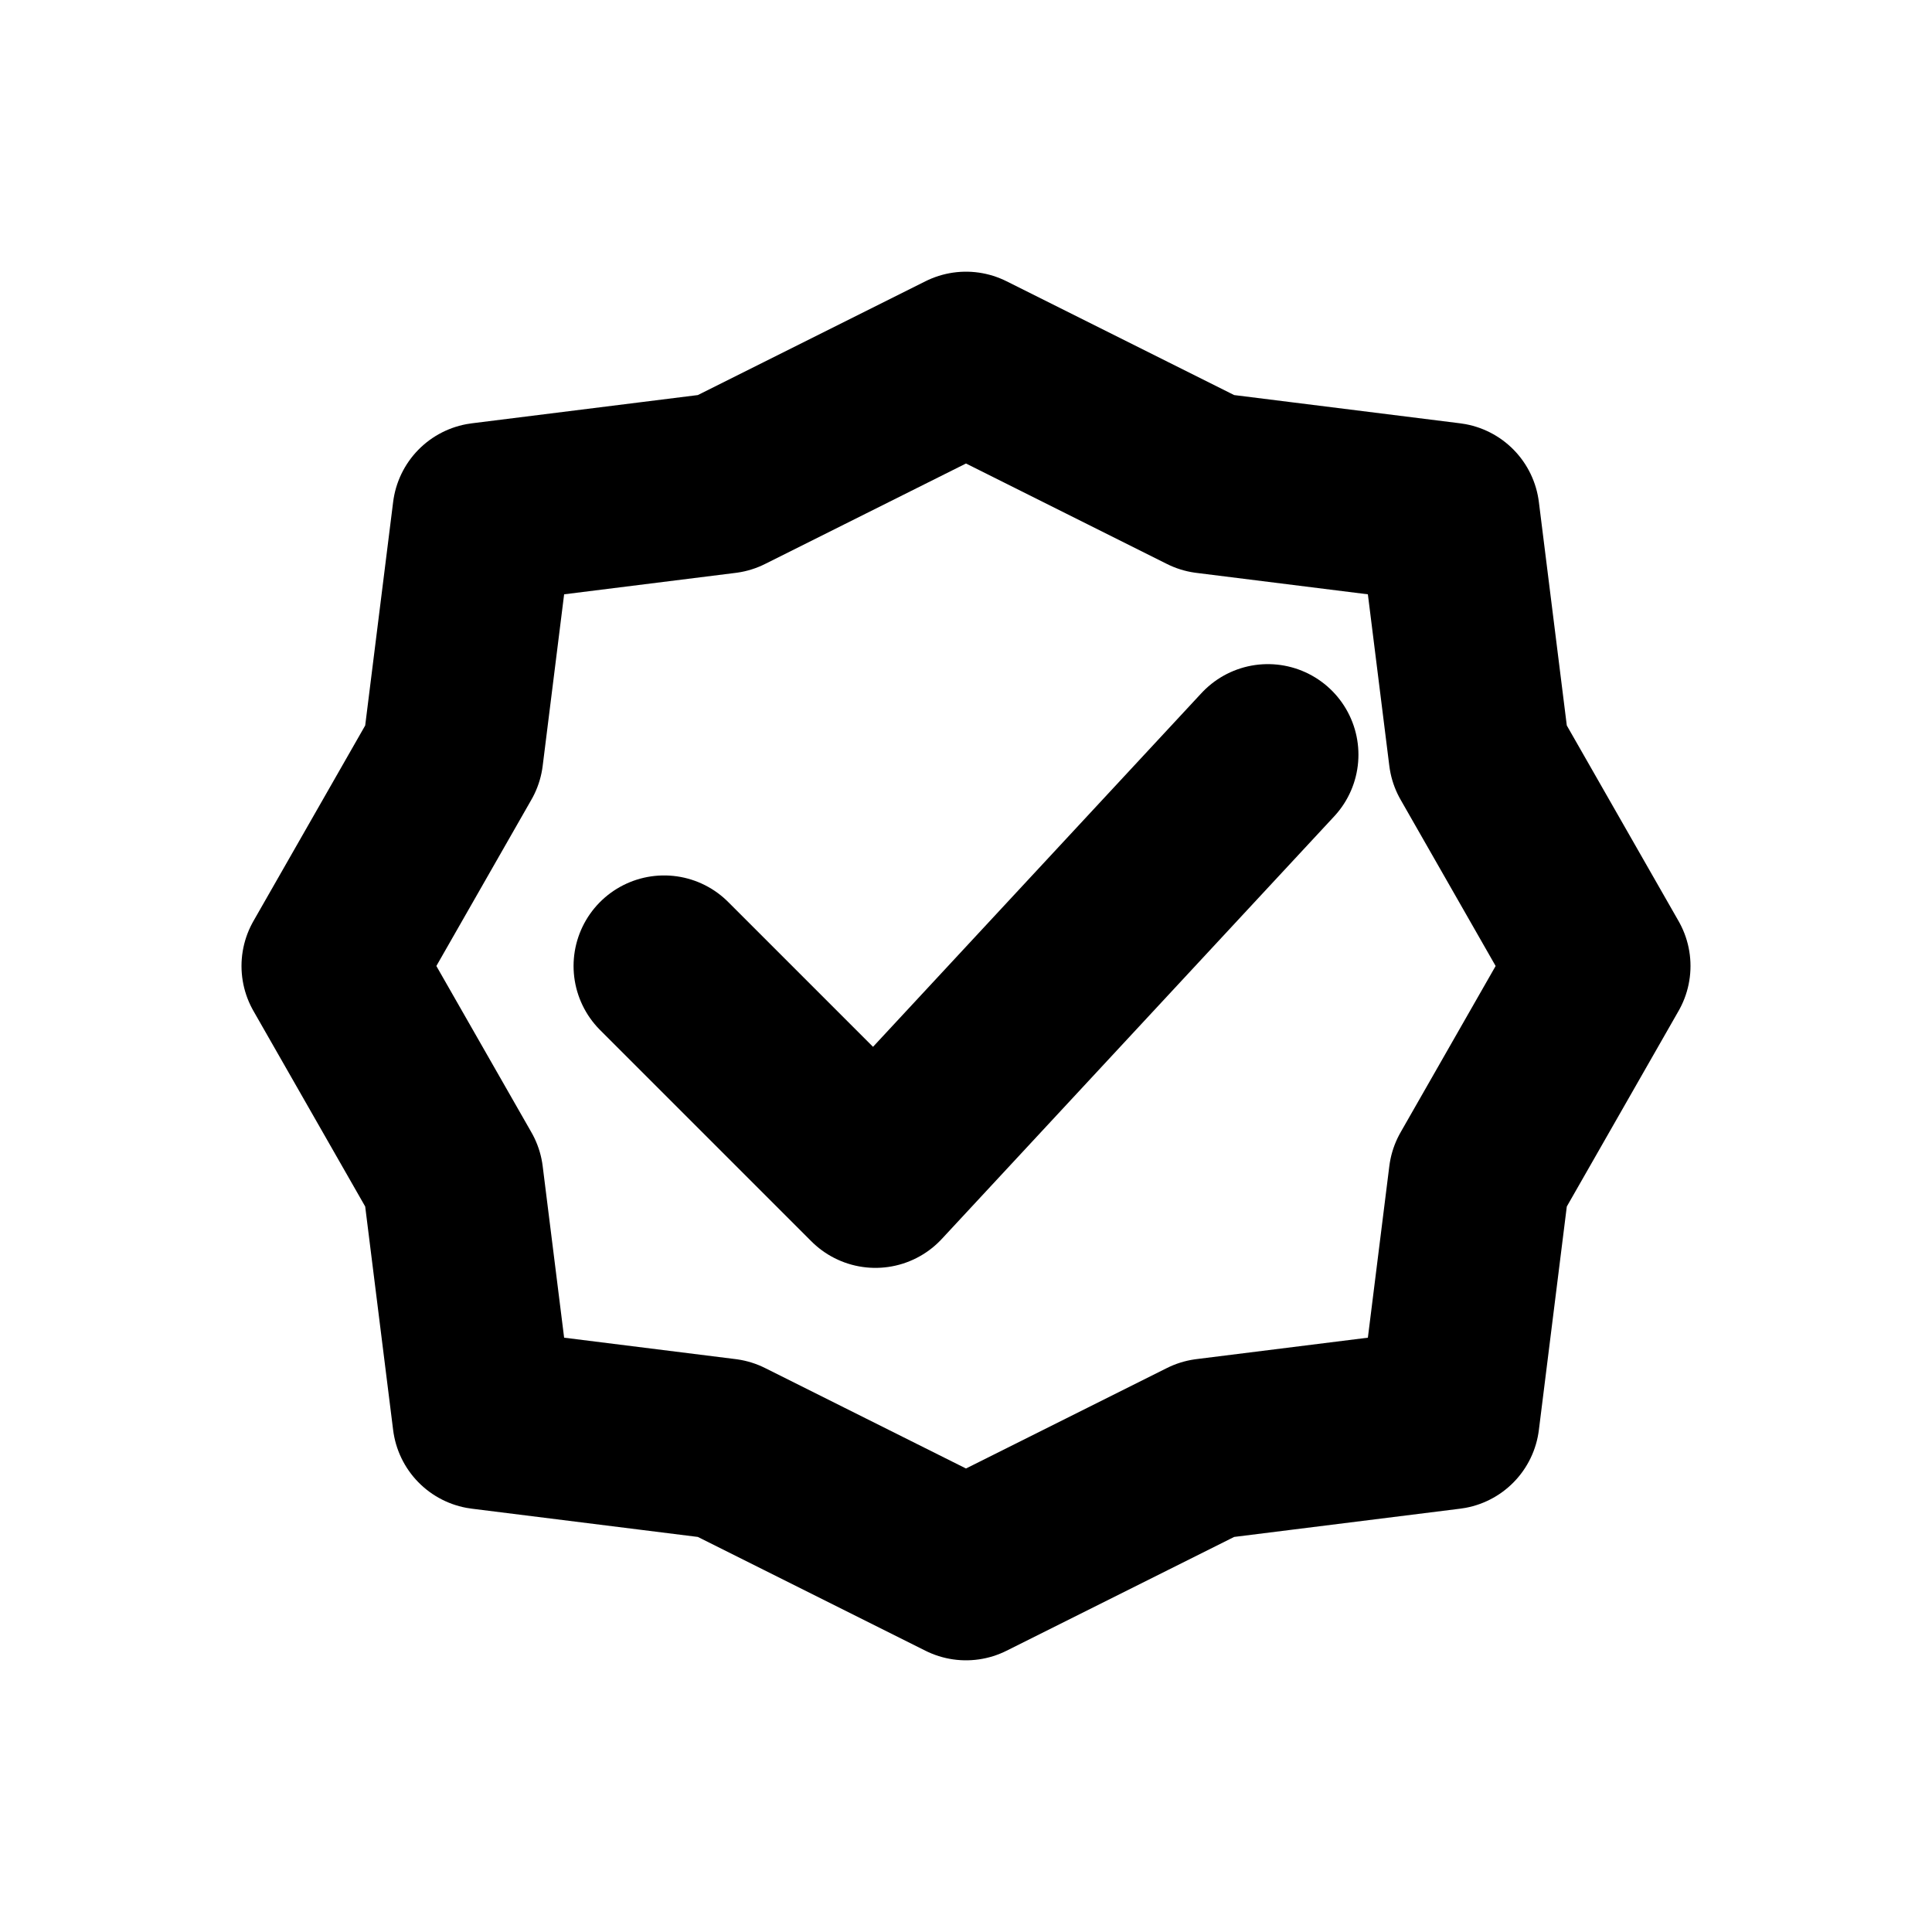
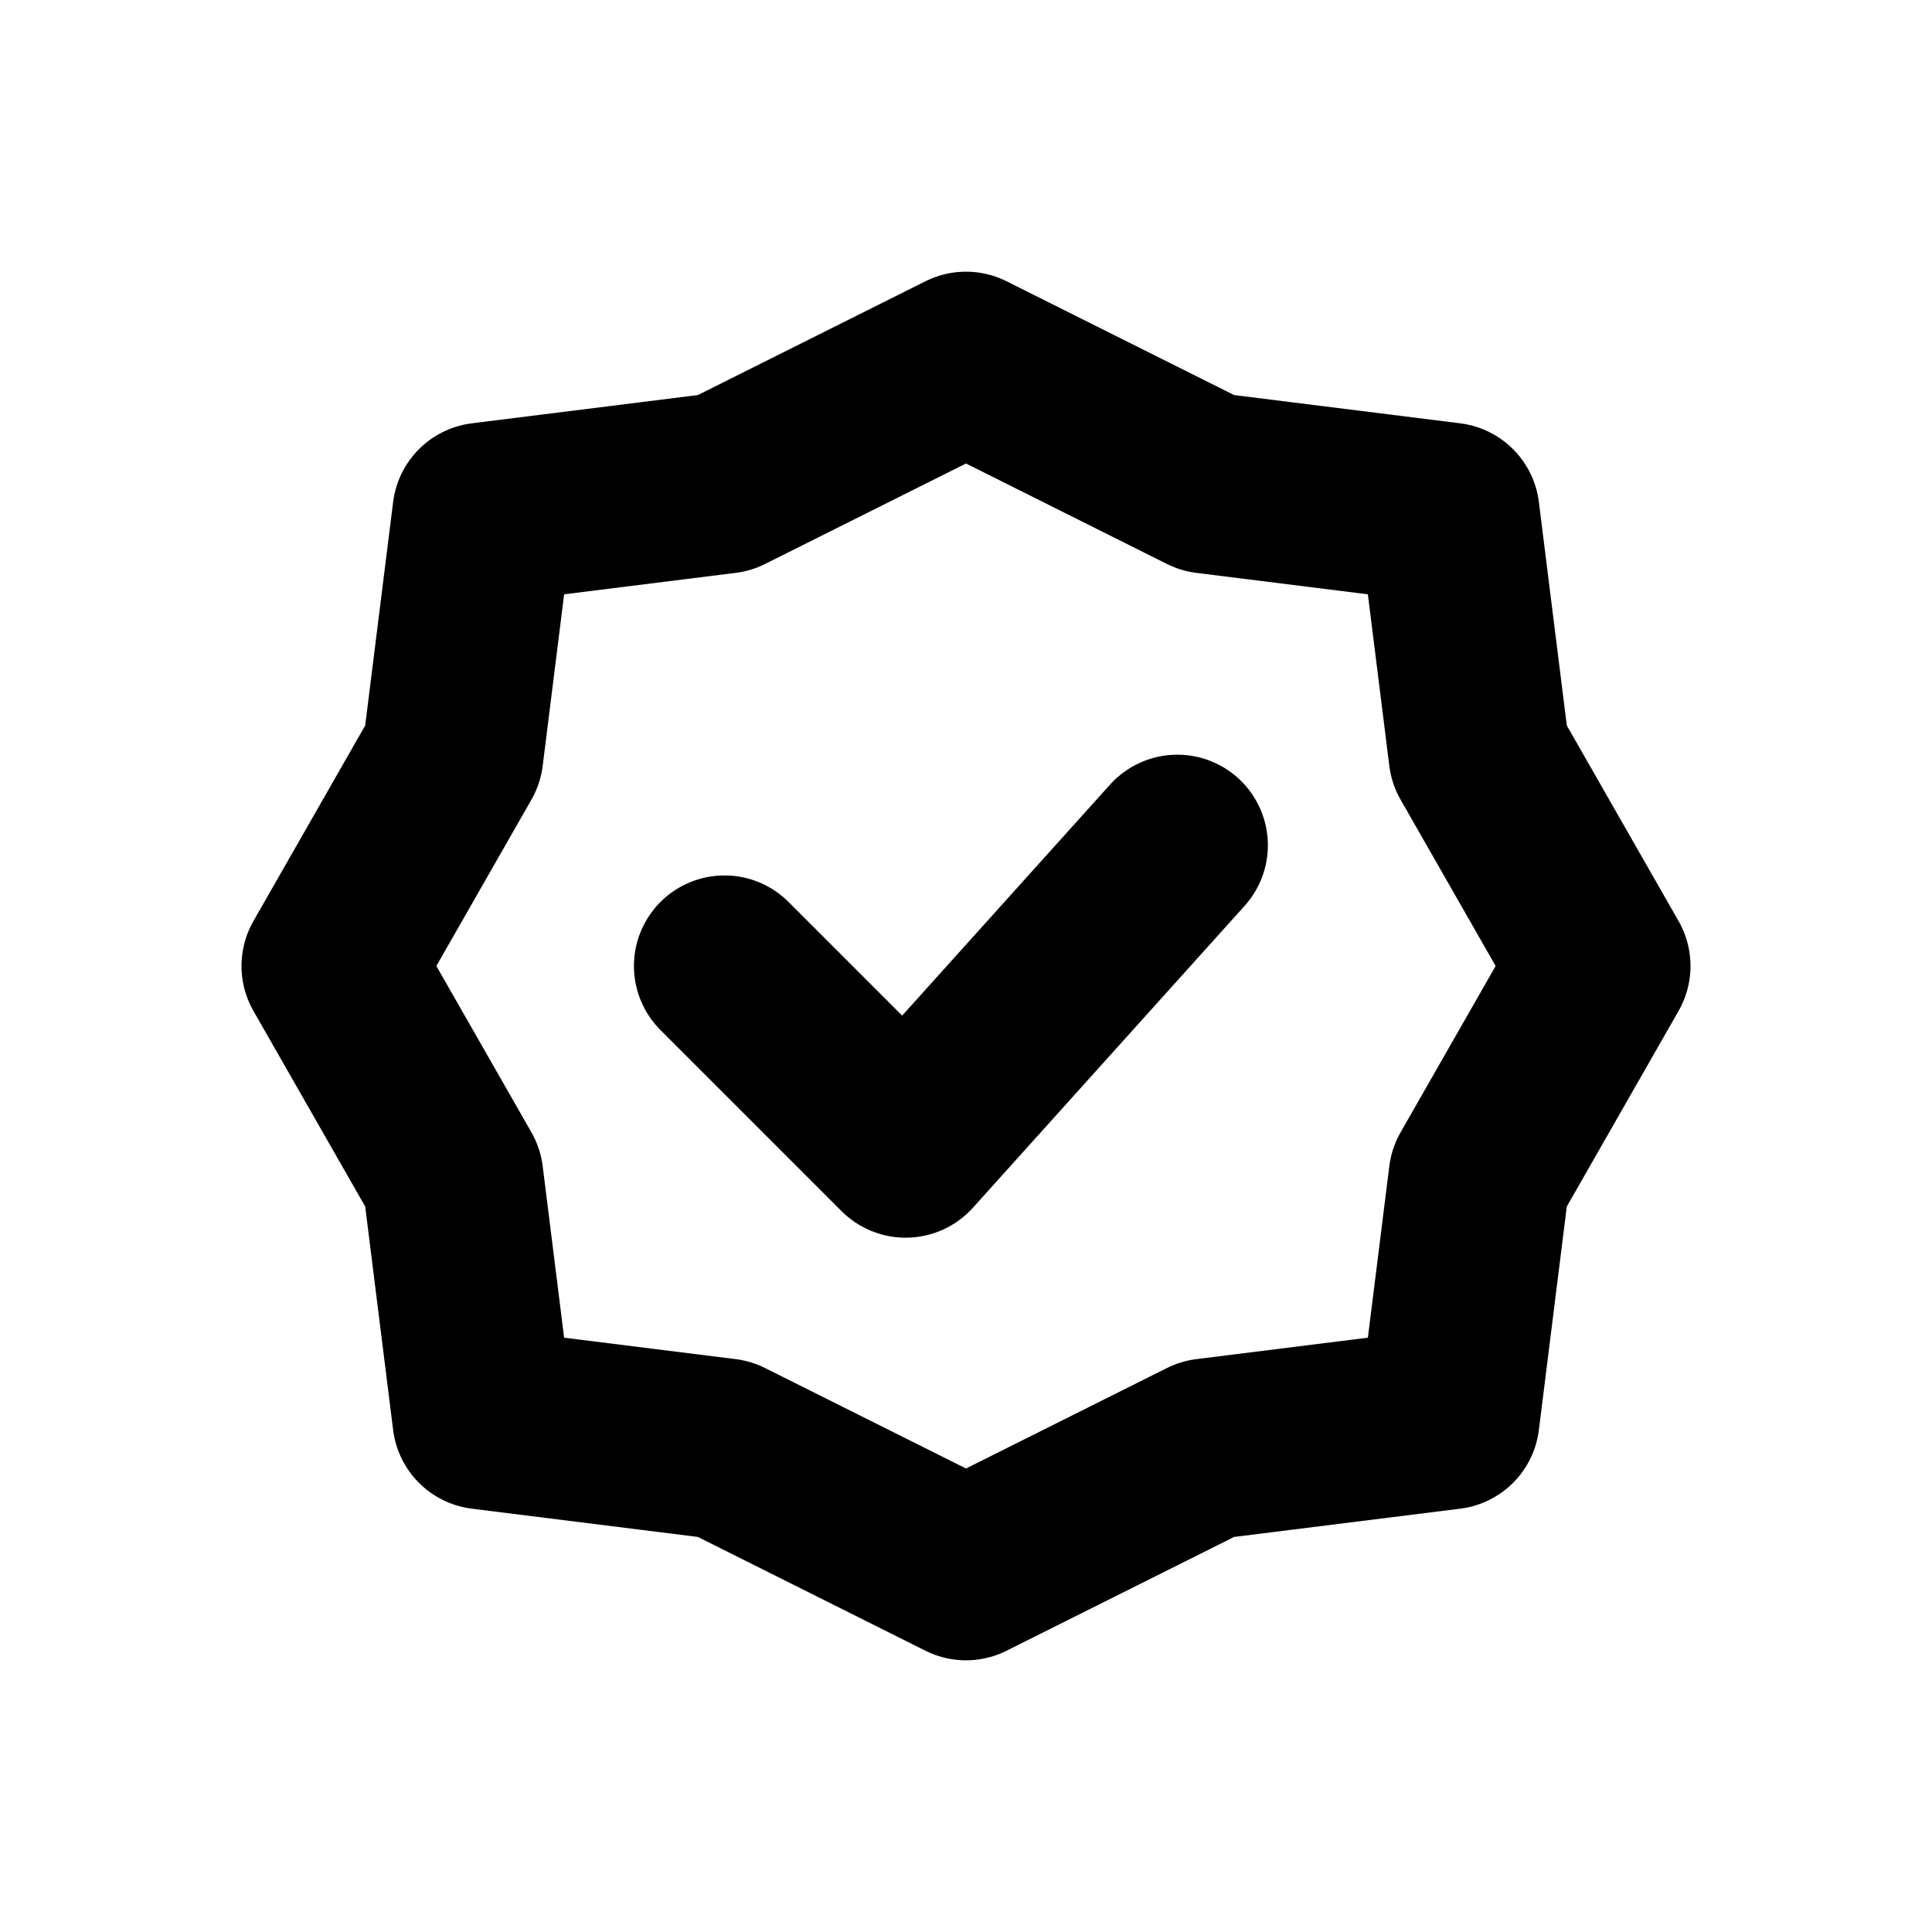
<svg xmlns="http://www.w3.org/2000/svg" width="16" height="16" viewBox="0 0 16 16" fill="none" stroke="currentColor" stroke-width="1.5" stroke-linecap="round" stroke-linejoin="round" aria-hidden="true" focusable="false">
  <path d="M8 3L10 4 12 4.25 12.25 6.25 13.25 8 12.25 9.75 12 11.75 10 12 8 13 6 12 4 11.75 3.75 9.75 2.75 8 3.75 6.25 4 4.25 6 4 8 3Z" />
-   <path d="M5.5 8L7.25 9.75 10.5 6.25" />
+   <path d="M6 8L7.5 9.5 9.75 7" />
</svg>
